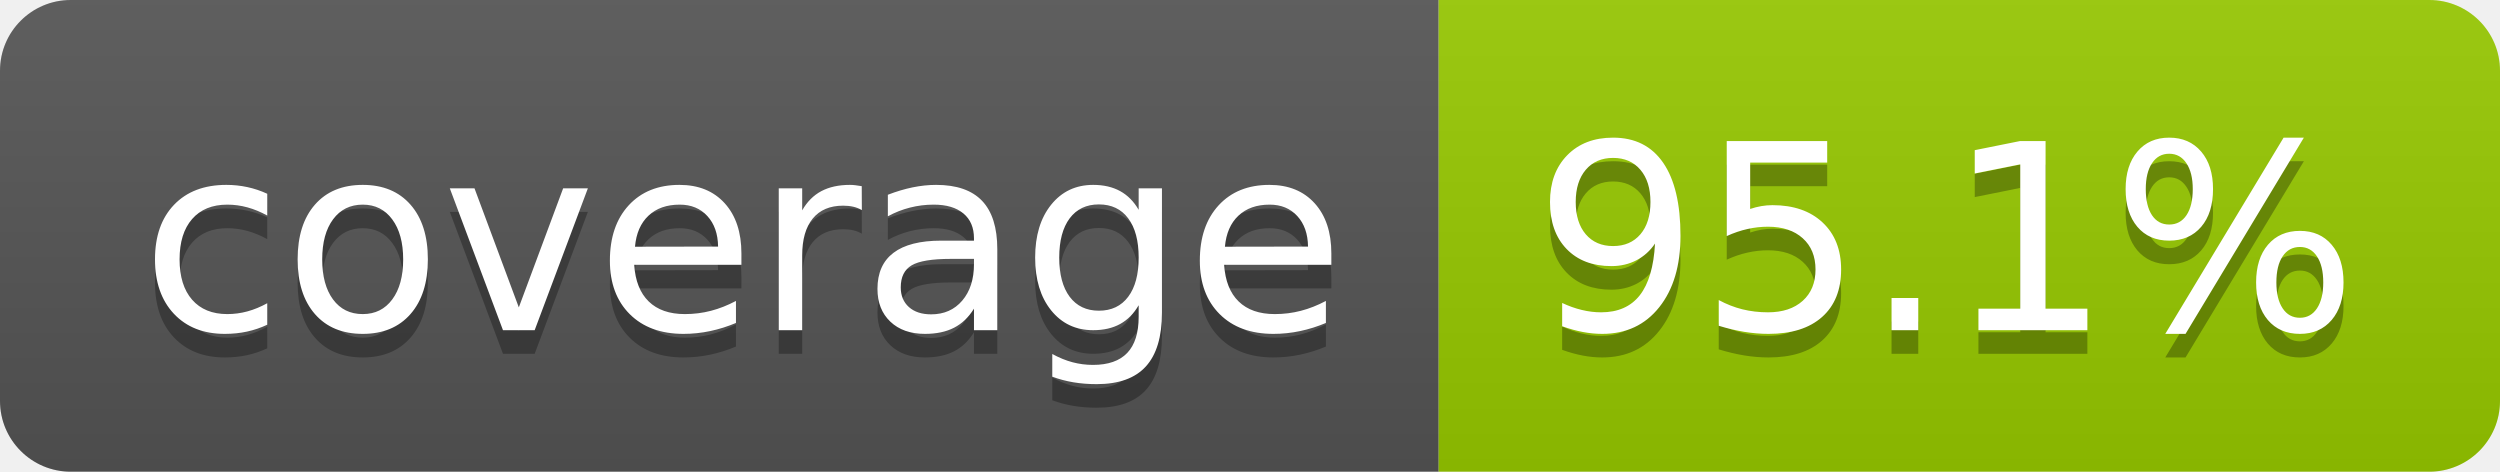
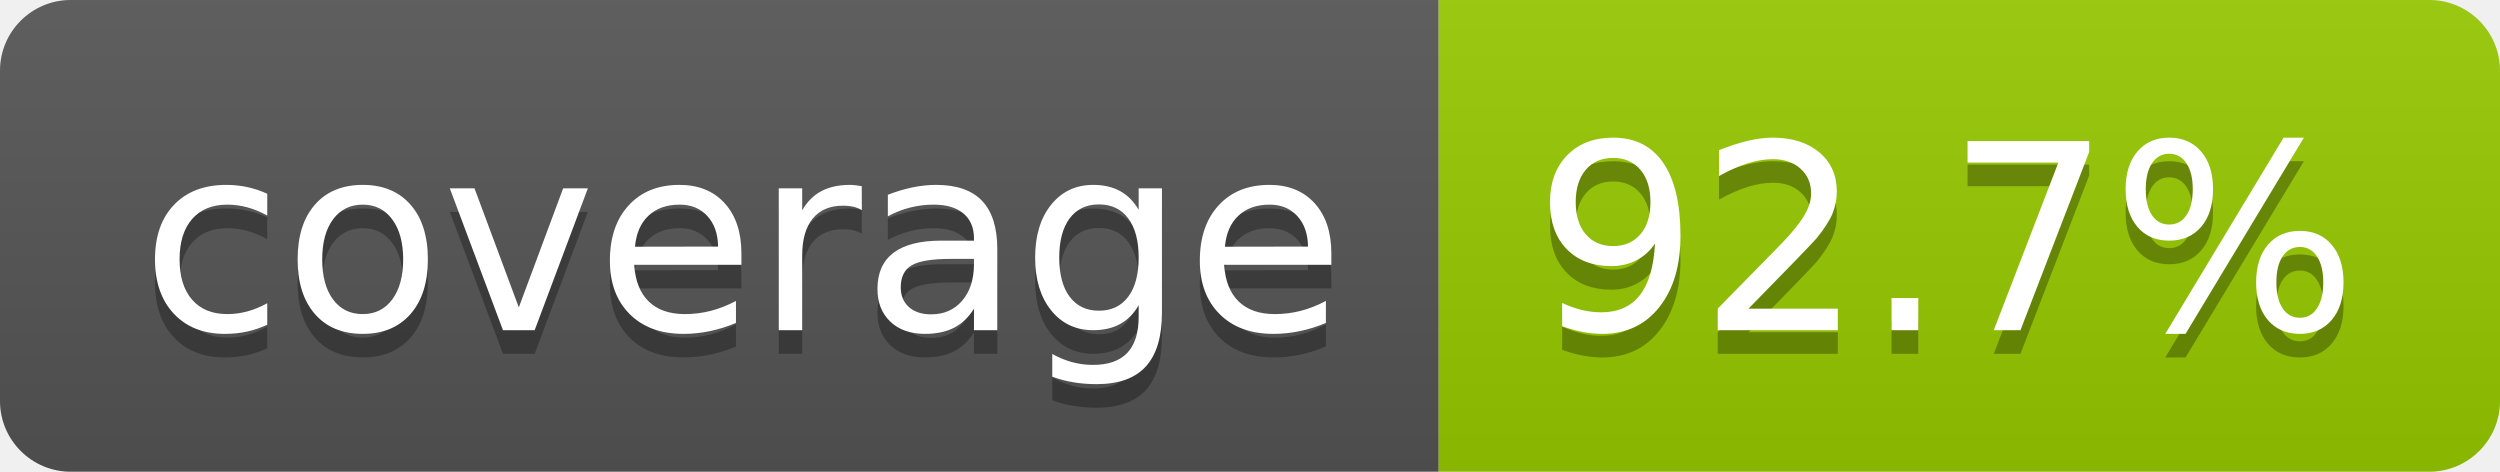
- <svg xmlns="http://www.w3.org/2000/svg" width="106" height="20" role="img" aria-label="coverage: 95.1%">
+ <svg xmlns="http://www.w3.org/2000/svg" width="106" height="20" role="img" aria-label="coverage: 92.7%">
  <linearGradient id="s" x2="0" y2="100%">
    <stop offset="0" stop-color="#bbb" stop-opacity=".1" />
    <stop offset="1" stop-opacity=".1" />
  </linearGradient>
  <clipPath id="r">
    <rect width="106" height="20" rx="3" fill="#fff" />
  </clipPath>
  <g clip-path="url(#r)">
    <rect width="61" height="20" fill="#555" />
    <rect x="61" width="45" height="20" fill="#97ca00" />
    <rect width="106" height="20" fill="url(#s)" />
  </g>
  <g fill="#fff" text-anchor="middle" font-family="Verdana,Geneva,DejaVu Sans,sans-serif" text-rendering="geometricPrecision" font-size="110">
    <text aria-hidden="true" x="315" y="150" fill="#010101" fill-opacity=".3" transform="scale(.1)" textLength="510">coverage</text>
    <text x="315" y="140" transform="scale(.1)" fill="#fff" textLength="510">coverage</text>
-     <text aria-hidden="true" x="825" y="150" fill="#010101" fill-opacity=".3" transform="scale(.1)" textLength="350">95.1%</text>
-     <text x="825" y="140" transform="scale(.1)" fill="#fff" textLength="350">95.1%</text>
+     <text aria-hidden="true" x="825" y="150" fill="#010101" fill-opacity=".3" transform="scale(.1)" textLength="350">92.7%</text>
+     <text x="825" y="140" transform="scale(.1)" fill="#fff" textLength="350">92.7%</text>
  </g>
</svg>
